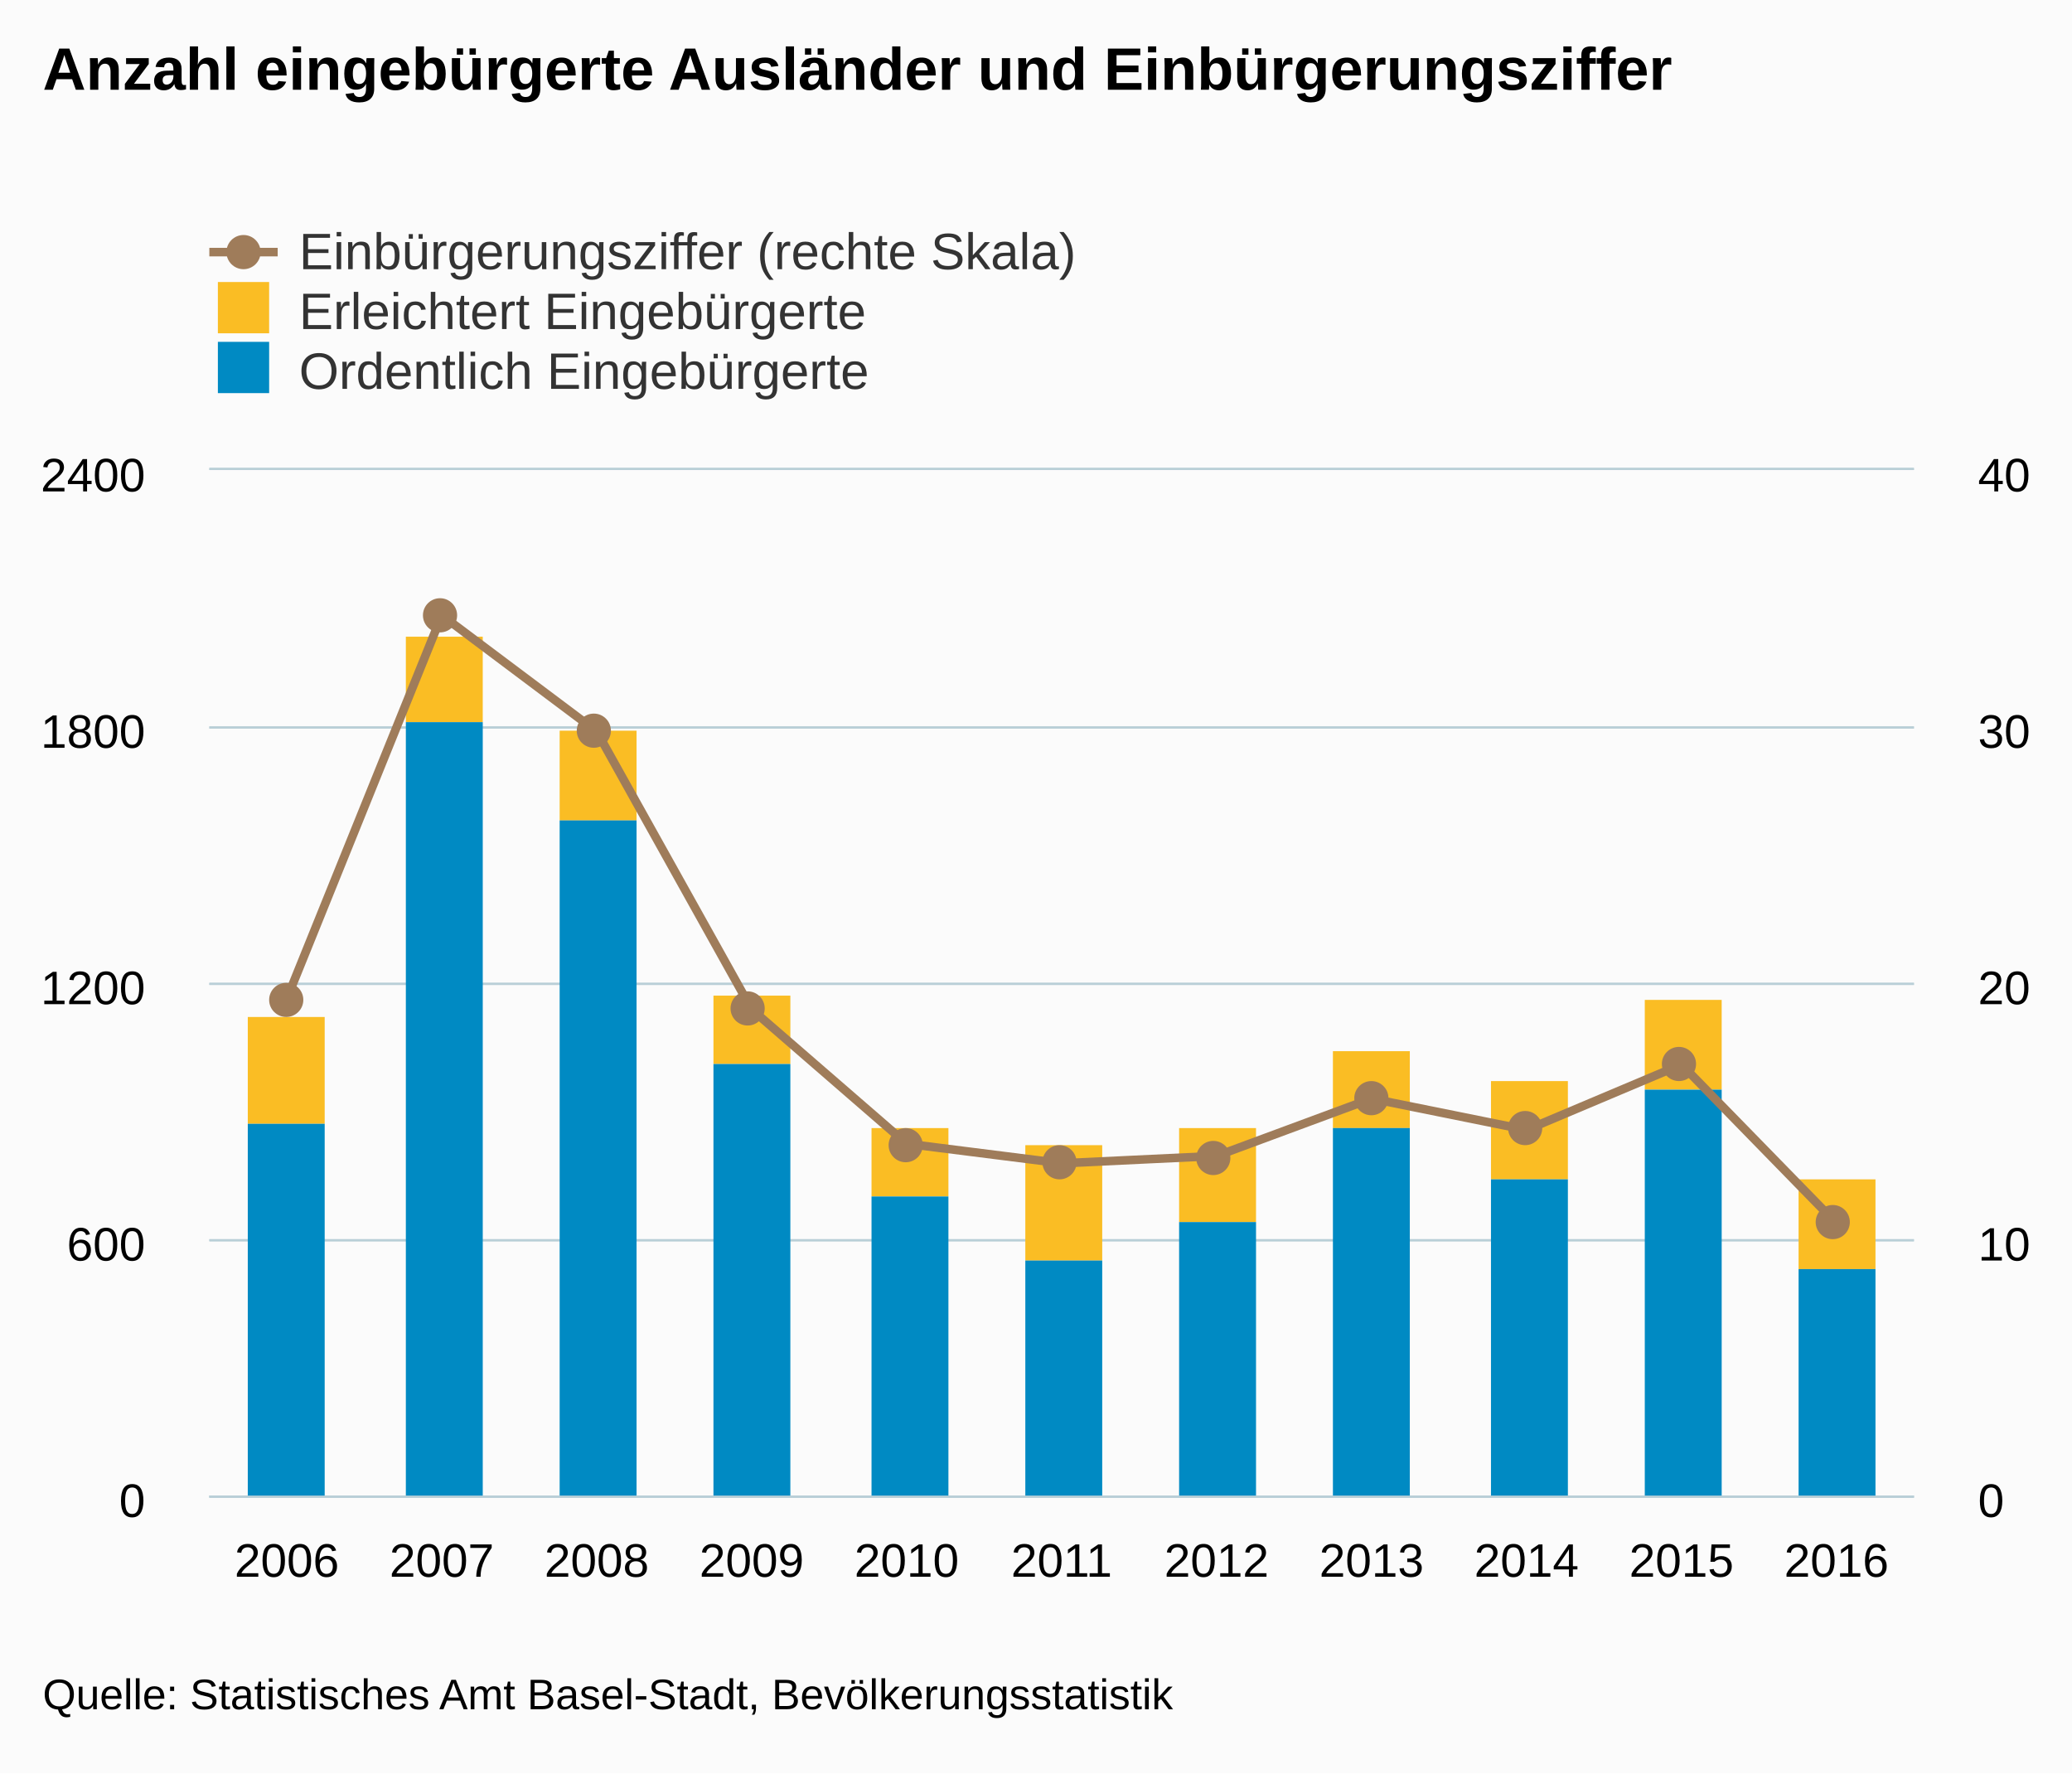
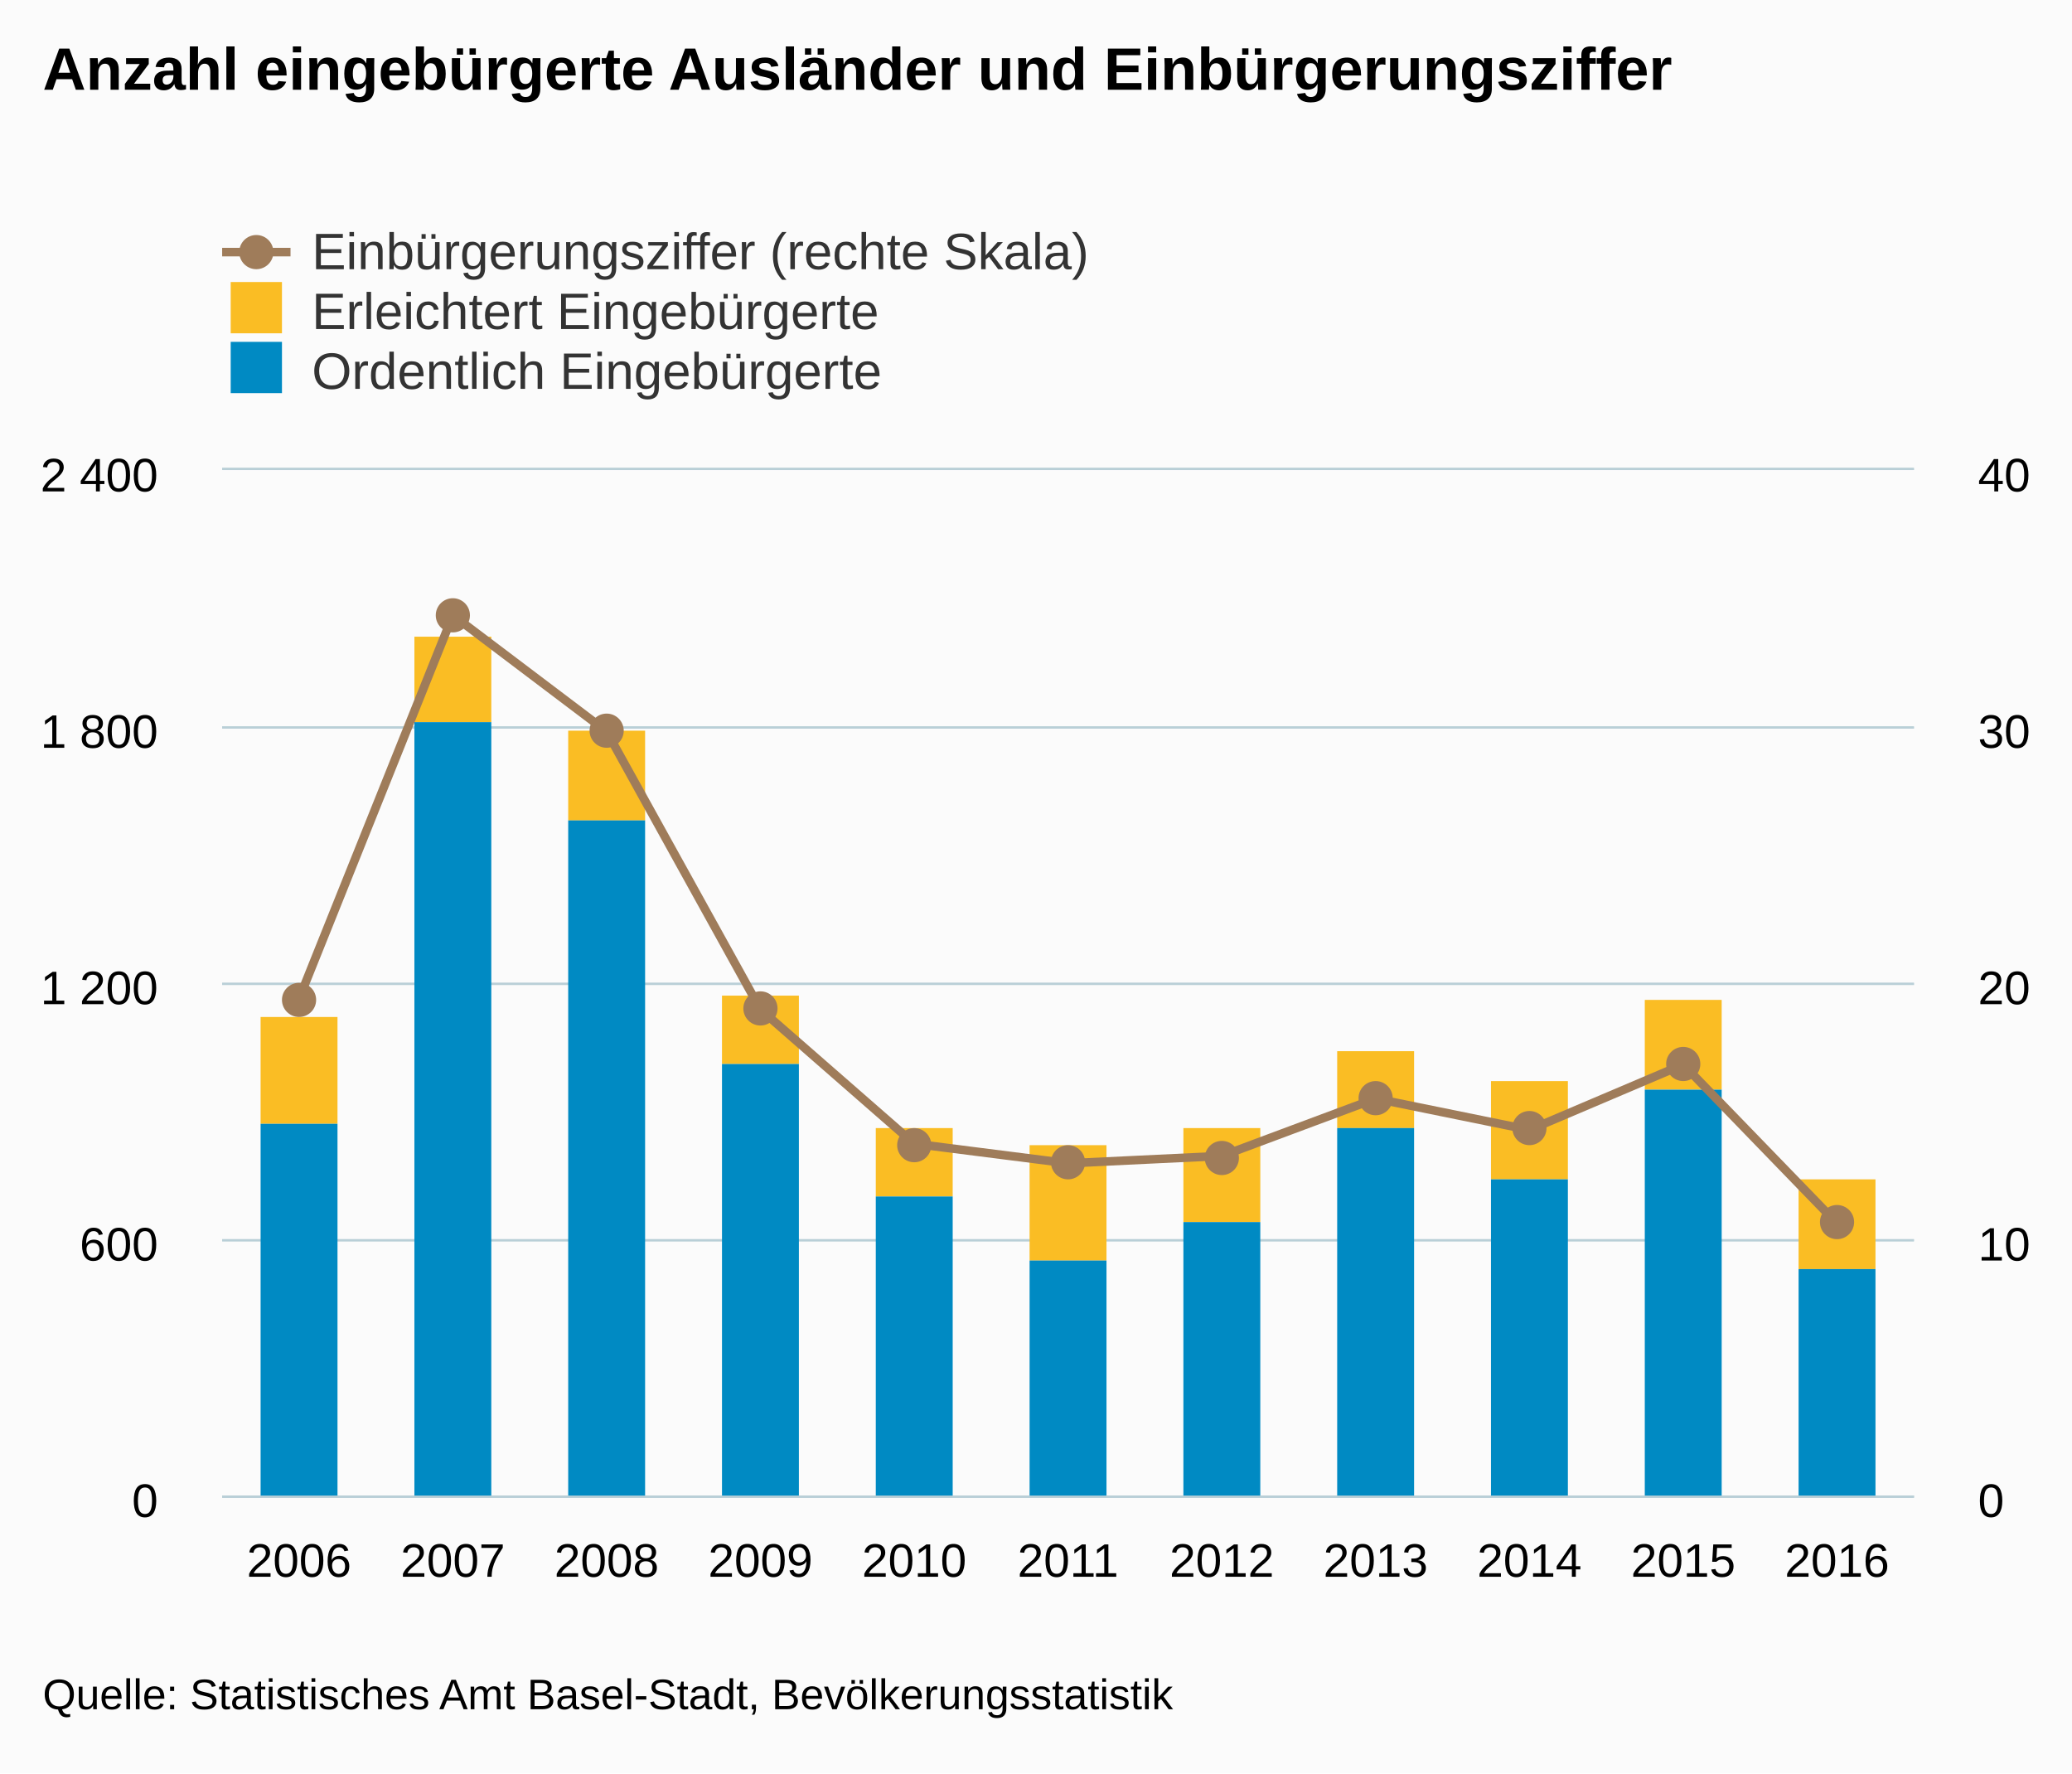
<svg xmlns="http://www.w3.org/2000/svg" version="1.1" class="highcharts-root" style="font-family:arial;font-size:12px;" viewBox="0 0 485 415">
  <defs>
    <clipPath>
-       <rect x="0" y="0" width="399" height="240" fill="none" />
+       <rect x="0" y="0" width="396" height="240" fill="none" />
    </clipPath>
    <clipPath id="a">
-       <rect x="0" y="0" width="399" height="240" fill="none" />
+       <rect x="0" y="0" width="396" height="240" fill="none" />
    </clipPath>
    <clipPath id="b">
-       <rect x="0" y="0" width="399" height="240" fill="none" />
+       <rect x="0" y="0" width="396" height="240" fill="none" />
    </clipPath>
  </defs>
  <rect fill="#fbfbfb" class="highcharts-background" x="0" y="0" width="485" height="415" rx="0" ry="0" />
-   <rect fill="none" class="highcharts-plot-background" x="49" y="110" width="399" height="240" />
+   <rect fill="none" class="highcharts-plot-background" x="52" y="110" width="396" height="240" />
  <g class="highcharts-pane-group" />
  <g class="highcharts-grid highcharts-xaxis-grid ">
-     <path fill="none" class="highcharts-grid-line" d="M 84.5 110 L 84.5 350" opacity="1" />
-     <path fill="none" class="highcharts-grid-line" d="M 121.5 110 L 121.5 350" opacity="1" />
-     <path fill="none" class="highcharts-grid-line" d="M 157.5 110 L 157.5 350" opacity="1" />
-     <path fill="none" class="highcharts-grid-line" d="M 193.5 110 L 193.5 350" opacity="1" />
-     <path fill="none" class="highcharts-grid-line" d="M 229.5 110 L 229.5 350" opacity="1" />
-     <path fill="none" class="highcharts-grid-line" d="M 266.5 110 L 266.5 350" opacity="1" />
-     <path fill="none" class="highcharts-grid-line" d="M 302.5 110 L 302.5 350" opacity="1" />
-     <path fill="none" class="highcharts-grid-line" d="M 338.5 110 L 338.5 350" opacity="1" />
-     <path fill="none" class="highcharts-grid-line" d="M 374.5 110 L 374.5 350" opacity="1" />
+     <path fill="none" class="highcharts-grid-line" d="M 87.5 110 L 87.5 350" opacity="1" />
+     <path fill="none" class="highcharts-grid-line" d="M 123.5 110 L 123.5 350" opacity="1" />
+     <path fill="none" class="highcharts-grid-line" d="M 159.5 110 L 159.5 350" opacity="1" />
+     <path fill="none" class="highcharts-grid-line" d="M 195.5 110 L 195.5 350" opacity="1" />
+     <path fill="none" class="highcharts-grid-line" d="M 231.5 110 L 231.5 350" opacity="1" />
+     <path fill="none" class="highcharts-grid-line" d="M 267.5 110 L 267.5 350" opacity="1" />
+     <path fill="none" class="highcharts-grid-line" d="M 303.5 110 L 303.5 350" opacity="1" />
+     <path fill="none" class="highcharts-grid-line" d="M 339.5 110 L 339.5 350" opacity="1" />
+     <path fill="none" class="highcharts-grid-line" d="M 375.5 110 L 375.5 350" opacity="1" />
    <path fill="none" class="highcharts-grid-line" d="M 411.5 110 L 411.5 350" opacity="1" />
    <path fill="none" class="highcharts-grid-line" d="M 447.5 110 L 447.5 350" opacity="1" />
-     <path fill="none" class="highcharts-grid-line" d="M 48.5 110 L 48.5 350" opacity="1" />
+     <path fill="none" class="highcharts-grid-line" d="M 51.5 110 L 51.5 350" opacity="1" />
  </g>
  <g class="highcharts-grid highcharts-yaxis-grid ">
-     <path fill="none" stroke="#B9CFD7" stroke-width="0.5" class="highcharts-grid-line" d="M 49 350.25 L 448 350.25" opacity="1" />
-     <path fill="none" stroke="#B9CFD7" stroke-width="0.5" class="highcharts-grid-line" d="M 49 290.25 L 448 290.25" opacity="1" />
-     <path fill="none" stroke="#B9CFD7" stroke-width="0.5" class="highcharts-grid-line" d="M 49 230.25 L 448 230.25" opacity="1" />
-     <path fill="none" stroke="#B9CFD7" stroke-width="0.5" class="highcharts-grid-line" d="M 49 170.25 L 448 170.25" opacity="1" />
-     <path fill="none" stroke="#B9CFD7" stroke-width="0.5" class="highcharts-grid-line" d="M 49 109.75 L 448 109.75" opacity="1" />
+     <path fill="none" stroke="#B9CFD7" stroke-width="0.5" class="highcharts-grid-line" d="M 52 350.25 L 448 350.25" opacity="1" />
+     <path fill="none" stroke="#B9CFD7" stroke-width="0.5" class="highcharts-grid-line" d="M 52 290.25 L 448 290.25" opacity="1" />
+     <path fill="none" stroke="#B9CFD7" stroke-width="0.5" class="highcharts-grid-line" d="M 52 230.25 L 448 230.25" opacity="1" />
+     <path fill="none" stroke="#B9CFD7" stroke-width="0.5" class="highcharts-grid-line" d="M 52 170.25 L 448 170.25" opacity="1" />
+     <path fill="none" stroke="#B9CFD7" stroke-width="0.5" class="highcharts-grid-line" d="M 52 109.75 L 448 109.75" opacity="1" />
  </g>
  <g class="highcharts-grid highcharts-yaxis-grid ">
-     <path fill="none" stroke="#B9CFD7" stroke-width="0.5" class="highcharts-grid-line" d="M 49 350.25 L 448 350.25" opacity="1" />
-     <path fill="none" stroke="#B9CFD7" stroke-width="0.5" class="highcharts-grid-line" d="M 49 290.25 L 448 290.25" opacity="1" />
-     <path fill="none" stroke="#B9CFD7" stroke-width="0.5" class="highcharts-grid-line" d="M 49 230.25 L 448 230.25" opacity="1" />
-     <path fill="none" stroke="#B9CFD7" stroke-width="0.5" class="highcharts-grid-line" d="M 49 170.25 L 448 170.25" opacity="1" />
-     <path fill="none" stroke="#B9CFD7" stroke-width="0.5" class="highcharts-grid-line" d="M 49 109.75 L 448 109.75" opacity="1" />
-   </g>
-   <rect fill="none" class="highcharts-plot-border" x="49" y="110" width="399" height="240" />
+     <path fill="none" stroke="#B9CFD7" stroke-width="0.5" class="highcharts-grid-line" d="M 52 350.25 L 448 350.25" opacity="1" />
+     <path fill="none" stroke="#B9CFD7" stroke-width="0.5" class="highcharts-grid-line" d="M 52 290.25 L 448 290.25" opacity="1" />
+     <path fill="none" stroke="#B9CFD7" stroke-width="0.5" class="highcharts-grid-line" d="M 52 230.25 L 448 230.25" opacity="1" />
+     <path fill="none" stroke="#B9CFD7" stroke-width="0.5" class="highcharts-grid-line" d="M 52 170.25 L 448 170.25" opacity="1" />
+     <path fill="none" stroke="#B9CFD7" stroke-width="0.5" class="highcharts-grid-line" d="M 52 109.75 L 448 109.75" opacity="1" />
+   </g>
+   <rect fill="none" class="highcharts-plot-border" x="52" y="110" width="396" height="240" />
  <g class="highcharts-axis highcharts-xaxis ">
-     <path fill="none" class="highcharts-axis-line" stroke="#B9CFD7" stroke-width="0.5" d="M 49 350.25 L 448 350.25" />
+     <path fill="none" class="highcharts-axis-line" stroke="#B9CFD7" stroke-width="0.5" d="M 52 350.25 L 448 350.25" />
  </g>
  <g class="highcharts-axis highcharts-yaxis ">
-     <path fill="none" class="highcharts-axis-line" d="M 49 110 L 49 350" />
+     <path fill="none" class="highcharts-axis-line" d="M 52 110 L 52 350" />
  </g>
  <g class="highcharts-axis highcharts-yaxis ">
    <path fill="none" class="highcharts-axis-line" d="M 448 110 L 448 350" />
  </g>
  <g class="highcharts-series-group">
-     <g class="highcharts-series highcharts-series-0 highcharts-column-series highcharts-color-undefined " transform="translate(49,110) scale(1 1)" clip-path="url(#a)">
+     <g class="highcharts-series highcharts-series-0 highcharts-column-series highcharts-color-undefined " transform="translate(52,110) scale(1 1)" clip-path="url(#a)">
      <rect x="9" y="128" width="18" height="25" fill="#FABD24" class="highcharts-point" />
-       <rect x="46" y="39" width="18" height="20" fill="#FABD24" class="highcharts-point" />
-       <rect x="82" y="61" width="18" height="21" fill="#FABD24" class="highcharts-point" />
-       <rect x="118" y="123" width="18" height="16" fill="#FABD24" class="highcharts-point" />
-       <rect x="155" y="154" width="18" height="16" fill="#FABD24" class="highcharts-point" />
-       <rect x="191" y="158" width="18" height="27" fill="#FABD24" class="highcharts-point" />
-       <rect x="227" y="154" width="18" height="22" fill="#FABD24" class="highcharts-point" />
-       <rect x="263" y="136" width="18" height="18" fill="#FABD24" class="highcharts-point" />
-       <rect x="300" y="143" width="18" height="23" fill="#FABD24" class="highcharts-point" />
-       <rect x="336" y="124" width="18" height="21" fill="#FABD24" class="highcharts-point" />
-       <rect x="372" y="166" width="18" height="21" fill="#FABD24" class="highcharts-point" />
-     </g>
-     <g class="highcharts-markers highcharts-series-0 highcharts-column-series highcharts-color-undefined " transform="translate(49,110) scale(1 1)" clip-path="none" />
-     <g class="highcharts-series highcharts-series-1 highcharts-column-series highcharts-color-undefined " transform="translate(49,110) scale(1 1)" clip-path="url(#a)">
+       <rect x="45" y="39" width="18" height="20" fill="#FABD24" class="highcharts-point" />
+       <rect x="81" y="61" width="18" height="21" fill="#FABD24" class="highcharts-point" />
+       <rect x="117" y="123" width="18" height="16" fill="#FABD24" class="highcharts-point" />
+       <rect x="153" y="154" width="18" height="16" fill="#FABD24" class="highcharts-point" />
+       <rect x="189" y="158" width="18" height="27" fill="#FABD24" class="highcharts-point" />
+       <rect x="225" y="154" width="18" height="22" fill="#FABD24" class="highcharts-point" />
+       <rect x="261" y="136" width="18" height="18" fill="#FABD24" class="highcharts-point" />
+       <rect x="297" y="143" width="18" height="23" fill="#FABD24" class="highcharts-point" />
+       <rect x="333" y="124" width="18" height="21" fill="#FABD24" class="highcharts-point" />
+       <rect x="369" y="166" width="18" height="21" fill="#FABD24" class="highcharts-point" />
+     </g>
+     <g class="highcharts-markers highcharts-series-0 highcharts-column-series highcharts-color-undefined " transform="translate(52,110) scale(1 1)" clip-path="none" />
+     <g class="highcharts-series highcharts-series-1 highcharts-column-series highcharts-color-undefined " transform="translate(52,110) scale(1 1)" clip-path="url(#a)">
      <rect x="9" y="153" width="18" height="88" fill="#008AC3" class="highcharts-point" />
-       <rect x="46" y="59" width="18" height="182" fill="#008AC3" class="highcharts-point" />
-       <rect x="82" y="82" width="18" height="159" fill="#008AC3" class="highcharts-point" />
-       <rect x="118" y="139" width="18" height="102" fill="#008AC3" class="highcharts-point" />
-       <rect x="155" y="170" width="18" height="71" fill="#008AC3" class="highcharts-point" />
-       <rect x="191" y="185" width="18" height="56" fill="#008AC3" class="highcharts-point" />
-       <rect x="227" y="176" width="18" height="65" fill="#008AC3" class="highcharts-point" />
-       <rect x="263" y="154" width="18" height="87" fill="#008AC3" class="highcharts-point" />
-       <rect x="300" y="166" width="18" height="75" fill="#008AC3" class="highcharts-point" />
-       <rect x="336" y="145" width="18" height="96" fill="#008AC3" class="highcharts-point" />
-       <rect x="372" y="187" width="18" height="54" fill="#008AC3" class="highcharts-point" />
-     </g>
-     <g class="highcharts-markers highcharts-series-1 highcharts-column-series highcharts-color-undefined " transform="translate(49,110) scale(1 1)" clip-path="none" />
-     <g class="highcharts-series highcharts-series-2 highcharts-line-series highcharts-color-undefined " transform="translate(49,110) scale(1 1)" clip-path="url(#b)">
-       <path fill="none" d="M 18.136 123.741 L 54.409 33.985 L 90.682 61.183 L 126.955 126.226 L 163.227 157.663 L 199.5 162.241 L 235.773 160.521 L 272.045 147.094 L 308.318 154.422 L 344.591 139.119 L 380.864 176.278" class="highcharts-graph" stroke="#9F7C5A" stroke-width="2" stroke-linejoin="round" stroke-linecap="round" />
-     </g>
-     <g class="highcharts-markers highcharts-series-2 highcharts-line-series highcharts-color-undefined " transform="translate(49,110) scale(1 1)" clip-path="none">
+       <rect x="45" y="59" width="18" height="182" fill="#008AC3" class="highcharts-point" />
+       <rect x="81" y="82" width="18" height="159" fill="#008AC3" class="highcharts-point" />
+       <rect x="117" y="139" width="18" height="102" fill="#008AC3" class="highcharts-point" />
+       <rect x="153" y="170" width="18" height="71" fill="#008AC3" class="highcharts-point" />
+       <rect x="189" y="185" width="18" height="56" fill="#008AC3" class="highcharts-point" />
+       <rect x="225" y="176" width="18" height="65" fill="#008AC3" class="highcharts-point" />
+       <rect x="261" y="154" width="18" height="87" fill="#008AC3" class="highcharts-point" />
+       <rect x="297" y="166" width="18" height="75" fill="#008AC3" class="highcharts-point" />
+       <rect x="333" y="145" width="18" height="96" fill="#008AC3" class="highcharts-point" />
+       <rect x="369" y="187" width="18" height="54" fill="#008AC3" class="highcharts-point" />
+     </g>
+     <g class="highcharts-markers highcharts-series-1 highcharts-column-series highcharts-color-undefined " transform="translate(52,110) scale(1 1)" clip-path="none" />
+     <g class="highcharts-series highcharts-series-2 highcharts-line-series highcharts-color-undefined " transform="translate(52,110) scale(1 1)" clip-path="url(#b)">
+       <path fill="none" d="M 18 123.741 L 54 33.985 L 90 61.183 L 126 126.226 L 162 157.663 L 198 162.241 L 234 160.521 L 270 147.094 L 306 154.422 L 342 139.119 L 378 176.278" class="highcharts-graph" stroke="#9F7C5A" stroke-width="2" stroke-linejoin="round" stroke-linecap="round" />
+     </g>
+     <g class="highcharts-markers highcharts-series-2 highcharts-line-series highcharts-color-undefined " transform="translate(52,110) scale(1 1)" clip-path="none">
      <path fill="#9F7C5A" d="M 22 124 A 4 4 0 1 1 22 123.996 Z" class="highcharts-point" />
      <path fill="#9F7C5A" d="M 58 34 A 4 4 0 1 1 58 33.996 Z" class="highcharts-point" />
      <path fill="#9F7C5A" d="M 94 61 A 4 4 0 1 1 94 60.996 Z" class="highcharts-point" />
      <path fill="#9F7C5A" d="M 130 126 A 4 4 0 1 1 130 125.996 Z" class="highcharts-point" />
-       <path fill="#9F7C5A" d="M 167 158 A 4 4 0 1 1 167 157.996 Z" class="highcharts-point" />
-       <path fill="#9F7C5A" d="M 203 162 A 4 4 0 1 1 203 161.996 Z" class="highcharts-point" />
-       <path fill="#9F7C5A" d="M 239 161 A 4 4 0 1 1 239 160.996 Z" class="highcharts-point" />
-       <path fill="#9F7C5A" d="M 276 147 A 4 4 0 1 1 276 146.996 Z" class="highcharts-point" />
-       <path fill="#9F7C5A" d="M 312 154 A 4 4 0 1 1 312 153.996 Z" class="highcharts-point" />
-       <path fill="#9F7C5A" d="M 348 139 A 4 4 0 1 1 348 138.996 Z" class="highcharts-point" />
-       <path fill="#9F7C5A" d="M 384 176 A 4 4 0 1 1 384 175.996 Z" class="highcharts-point" />
+       <path fill="#9F7C5A" d="M 166 158 A 4 4 0 1 1 166 157.996 Z" class="highcharts-point" />
+       <path fill="#9F7C5A" d="M 202 162 A 4 4 0 1 1 202 161.996 Z" class="highcharts-point" />
+       <path fill="#9F7C5A" d="M 238 161 A 4 4 0 1 1 238 160.996 Z" class="highcharts-point" />
+       <path fill="#9F7C5A" d="M 274 147 A 4 4 0 1 1 274 146.996 Z" class="highcharts-point" />
+       <path fill="#9F7C5A" d="M 310 154 A 4 4 0 1 1 310 153.996 Z" class="highcharts-point" />
+       <path fill="#9F7C5A" d="M 346 139 A 4 4 0 1 1 346 138.996 Z" class="highcharts-point" />
+       <path fill="#9F7C5A" d="M 382 176 A 4 4 0 1 1 382 175.996 Z" class="highcharts-point" />
    </g>
  </g>
  <text x="10" text-anchor="start" class="highcharts-title" style="color:#000000;font-size:14px;font-weight:bold;fill:#000000;" y="21">
    <tspan>Anzahl eingebürgerte Ausländer und Einbürgerungsziffer</tspan>
  </text>
-   <g class="highcharts-legend" transform="translate(41,45)">
+   <g class="highcharts-legend" transform="translate(44,45)">
    <rect fill="none" class="highcharts-legend-box" rx="0" ry="0" x="0" y="0" width="996" height="53" visibility="visible" />
    <g>
      <g>
        <g class="highcharts-legend-item highcharts-line-series highcharts-color-undefined highcharts-series-2" transform="translate(8,3)">
          <path fill="none" d="M 0 11 L 16 11" class="highcharts-graph" stroke="#9F7C5A" stroke-width="2" />
          <path fill="#9F7C5A" d="M 12 11 A 4 4 0 1 1 12 10.996 Z" class="highcharts-point" />
          <text x="21" style="color:#333333;font-size:12px;font-weight:normal;cursor:pointer;fill:#333333;" text-anchor="start" y="15">
            <tspan>Einbürgerungsziffer (rechte Skala)</tspan>
          </text>
        </g>
        <g class="highcharts-legend-item highcharts-column-series highcharts-color-undefined highcharts-series-0" transform="translate(8,17)">
          <text x="21" y="15" style="color:#333333;font-size:12px;font-weight:normal;cursor:pointer;fill:#333333;" text-anchor="start">
            <tspan>Erleichtert Eingebürgerte</tspan>
          </text>
          <rect x="2" y="4" width="12" height="12" fill="#FABD24" class="highcharts-point" />
        </g>
        <g class="highcharts-legend-item highcharts-column-series highcharts-color-undefined highcharts-series-1" transform="translate(8,31)">
          <text x="21" y="15" style="color:#333333;font-size:12px;font-weight:normal;cursor:pointer;fill:#333333;" text-anchor="start">
            <tspan>Ordentlich Eingebürgerte</tspan>
          </text>
          <rect x="2" y="4" width="12" height="12" fill="#008AC3" class="highcharts-point" />
        </g>
      </g>
    </g>
  </g>
  <g class="highcharts-axis-labels highcharts-xaxis-labels ">
-     <text x="67.136" style="color:#000000;cursor:default;font-size:11px;fill:#000000;" text-anchor="middle" transform="translate(0,0)" y="369" opacity="1">
+     <text x="70" style="color:#000000;cursor:default;font-size:11px;fill:#000000;" text-anchor="middle" transform="translate(0,0)" y="369" opacity="1">
      2006
    </text>
-     <text x="103.409" style="color:#000000;cursor:default;font-size:11px;fill:#000000;" text-anchor="middle" transform="translate(0,0)" y="369" opacity="1">
+     <text x="106" style="color:#000000;cursor:default;font-size:11px;fill:#000000;" text-anchor="middle" transform="translate(0,0)" y="369" opacity="1">
      2007
    </text>
-     <text x="139.682" style="color:#000000;cursor:default;font-size:11px;fill:#000000;" text-anchor="middle" transform="translate(0,0)" y="369" opacity="1">
+     <text x="142" style="color:#000000;cursor:default;font-size:11px;fill:#000000;" text-anchor="middle" transform="translate(0,0)" y="369" opacity="1">
      2008
    </text>
-     <text x="175.955" style="color:#000000;cursor:default;font-size:11px;fill:#000000;" text-anchor="middle" transform="translate(0,0)" y="369" opacity="1">
+     <text x="178" style="color:#000000;cursor:default;font-size:11px;fill:#000000;" text-anchor="middle" transform="translate(0,0)" y="369" opacity="1">
      2009
    </text>
-     <text x="212.227" style="color:#000000;cursor:default;font-size:11px;fill:#000000;" text-anchor="middle" transform="translate(0,0)" y="369" opacity="1">
+     <text x="214" style="color:#000000;cursor:default;font-size:11px;fill:#000000;" text-anchor="middle" transform="translate(0,0)" y="369" opacity="1">
      2010
    </text>
-     <text x="248.5" style="color:#000000;cursor:default;font-size:11px;fill:#000000;" text-anchor="middle" transform="translate(0,0)" y="369" opacity="1">
+     <text x="250" style="color:#000000;cursor:default;font-size:11px;fill:#000000;" text-anchor="middle" transform="translate(0,0)" y="369" opacity="1">
      2011
    </text>
-     <text x="284.773" style="color:#000000;cursor:default;font-size:11px;fill:#000000;" text-anchor="middle" transform="translate(0,0)" y="369" opacity="1">
+     <text x="286" style="color:#000000;cursor:default;font-size:11px;fill:#000000;" text-anchor="middle" transform="translate(0,0)" y="369" opacity="1">
      2012
    </text>
-     <text x="321.045" style="color:#000000;cursor:default;font-size:11px;fill:#000000;" text-anchor="middle" transform="translate(0,0)" y="369" opacity="1">
+     <text x="322" style="color:#000000;cursor:default;font-size:11px;fill:#000000;" text-anchor="middle" transform="translate(0,0)" y="369" opacity="1">
      2013
    </text>
-     <text x="357.318" style="color:#000000;cursor:default;font-size:11px;fill:#000000;" text-anchor="middle" transform="translate(0,0)" y="369" opacity="1">
+     <text x="358" style="color:#000000;cursor:default;font-size:11px;fill:#000000;" text-anchor="middle" transform="translate(0,0)" y="369" opacity="1">
      2014
    </text>
-     <text x="393.591" style="color:#000000;cursor:default;font-size:11px;fill:#000000;" text-anchor="middle" transform="translate(0,0)" y="369" opacity="1">
+     <text x="394" style="color:#000000;cursor:default;font-size:11px;fill:#000000;" text-anchor="middle" transform="translate(0,0)" y="369" opacity="1">
      2015
    </text>
-     <text x="429.864" style="color:#000000;cursor:default;font-size:11px;fill:#000000;" text-anchor="middle" transform="translate(0,0)" y="369" opacity="1">
+     <text x="430" style="color:#000000;cursor:default;font-size:11px;fill:#000000;" text-anchor="middle" transform="translate(0,0)" y="369" opacity="1">
      2016
    </text>
  </g>
  <g class="highcharts-axis-labels highcharts-yaxis-labels ">
-     <text x="34" style="color:#000000;cursor:default;font-size:11px;fill:#000000;" text-anchor="end" transform="translate(0,0)" y="355" opacity="1">
+     <text x="37" style="color:#000000;cursor:default;font-size:11px;fill:#000000;" text-anchor="end" transform="translate(0,0)" y="355" opacity="1">
      <tspan>0</tspan>
    </text>
-     <text x="34" style="color:#000000;cursor:default;font-size:11px;fill:#000000;" text-anchor="end" transform="translate(0,0)" y="295" opacity="1">
+     <text x="37" style="color:#000000;cursor:default;font-size:11px;fill:#000000;" text-anchor="end" transform="translate(0,0)" y="295" opacity="1">
      <tspan>600</tspan>
    </text>
-     <text x="34" style="color:#000000;cursor:default;font-size:11px;fill:#000000;" text-anchor="end" transform="translate(0,0)" y="235" opacity="1">
-       <tspan>1200</tspan>
-     </text>
-     <text x="34" style="color:#000000;cursor:default;font-size:11px;fill:#000000;" text-anchor="end" transform="translate(0,0)" y="175" opacity="1">
-       <tspan>1800</tspan>
-     </text>
-     <text x="34" style="color:#000000;cursor:default;font-size:11px;fill:#000000;" text-anchor="end" transform="translate(0,0)" y="115" opacity="1">
-       <tspan>2400</tspan>
+     <text x="37" style="color:#000000;cursor:default;font-size:11px;fill:#000000;" text-anchor="end" transform="translate(0,0)" y="235" opacity="1">
+       <tspan>1 200</tspan>
+     </text>
+     <text x="37" style="color:#000000;cursor:default;font-size:11px;fill:#000000;" text-anchor="end" transform="translate(0,0)" y="175" opacity="1">
+       <tspan>1 800</tspan>
+     </text>
+     <text x="37" style="color:#000000;cursor:default;font-size:11px;fill:#000000;" text-anchor="end" transform="translate(0,0)" y="115" opacity="1">
+       <tspan>2 400</tspan>
    </text>
  </g>
  <g class="highcharts-axis-labels highcharts-yaxis-labels ">
    <text x="463" style="color:#000000;cursor:default;font-size:11px;fill:#000000;" text-anchor="start" transform="translate(0,0)" y="355" opacity="1">
      <tspan>0</tspan>
    </text>
    <text x="463" style="color:#000000;cursor:default;font-size:11px;fill:#000000;" text-anchor="start" transform="translate(0,0)" y="295" opacity="1">
      <tspan>10</tspan>
    </text>
    <text x="463" style="color:#000000;cursor:default;font-size:11px;fill:#000000;" text-anchor="start" transform="translate(0,0)" y="235" opacity="1">
      <tspan>20</tspan>
    </text>
    <text x="463" style="color:#000000;cursor:default;font-size:11px;fill:#000000;" text-anchor="start" transform="translate(0,0)" y="175" opacity="1">
      <tspan>30</tspan>
    </text>
    <text x="463" style="color:#000000;cursor:default;font-size:11px;fill:#000000;" text-anchor="start" transform="translate(0,0)" y="115" opacity="1">
      <tspan>40</tspan>
    </text>
  </g>
  <text x="10" class="highcharts-credits" text-anchor="start" style="cursor:default;color:#000000;font-size:10px;fill:#000000;" y="400">
    <tspan>Quelle: Statistisches Amt Basel-Stadt, Bevölkerungsstatistik</tspan>
  </text>
</svg>
